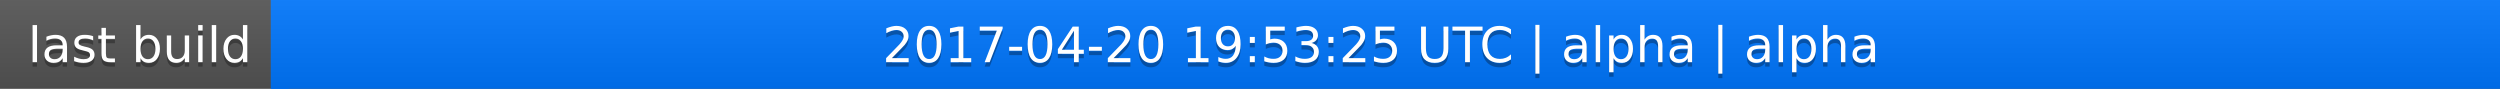
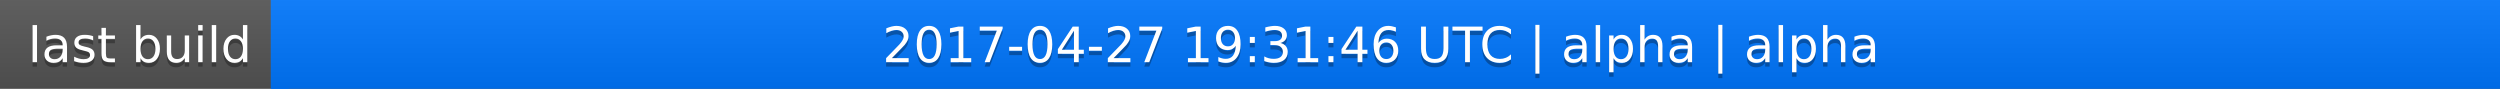
<svg xmlns="http://www.w3.org/2000/svg" width="563" height="20">
  <linearGradient id="a" x2="0" y2="100%">
    <stop offset="0" stop-color="#bbb" stop-opacity=".1" />
    <stop offset="1" stop-opacity=".1" />
  </linearGradient>
  <rect rx="0" width="563" height="20" fill="#555" />
  <rect rx="0" x="61" width="502" height="20" fill="#07f" />
  <path fill="#07f" d="M61 0h4v20h-4z" />
  <rect rx="0" width="563" height="20" fill="url(#a)" />
  <g fill="#fff" text-anchor="middle" font-family="DejaVu Sans,Verdana,Geneva,sans-serif" font-size="11">
    <text x="31.5" y="15" fill="#010101" fill-opacity=".3">last build</text>
    <text x="31.5" y="14">last build</text>
-     <text x="311" y="15" fill="#010101" fill-opacity=".3">2017-04-20 19:53:25 UTC | alpha | alpha</text>
-     <text x="311" y="14">2017-04-20 19:53:25 UTC | alpha | alpha</text>
+     <text x="311" y="15" fill="#010101" fill-opacity=".3">2017-04-27 19:31:46 UTC | alpha | alpha</text>
+     <text x="311" y="14">2017-04-27 19:31:46 UTC | alpha | alpha</text>
  </g>
</svg>
